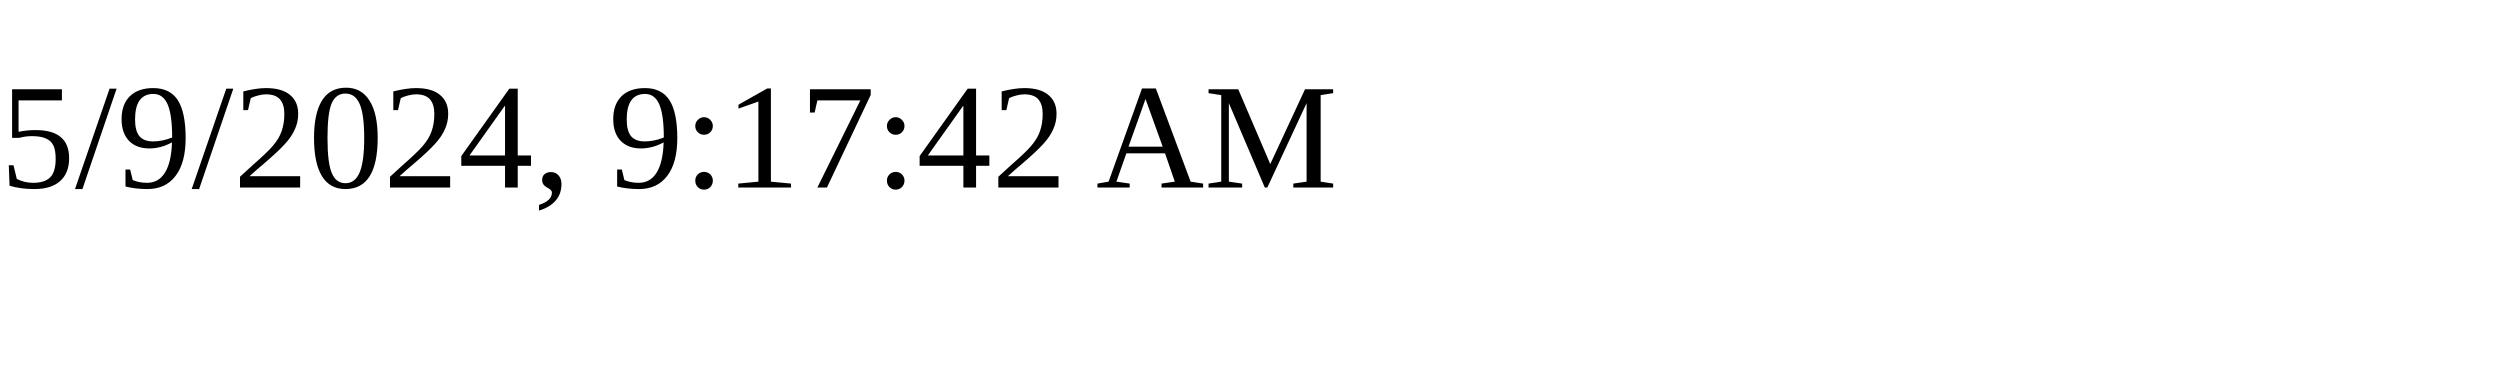
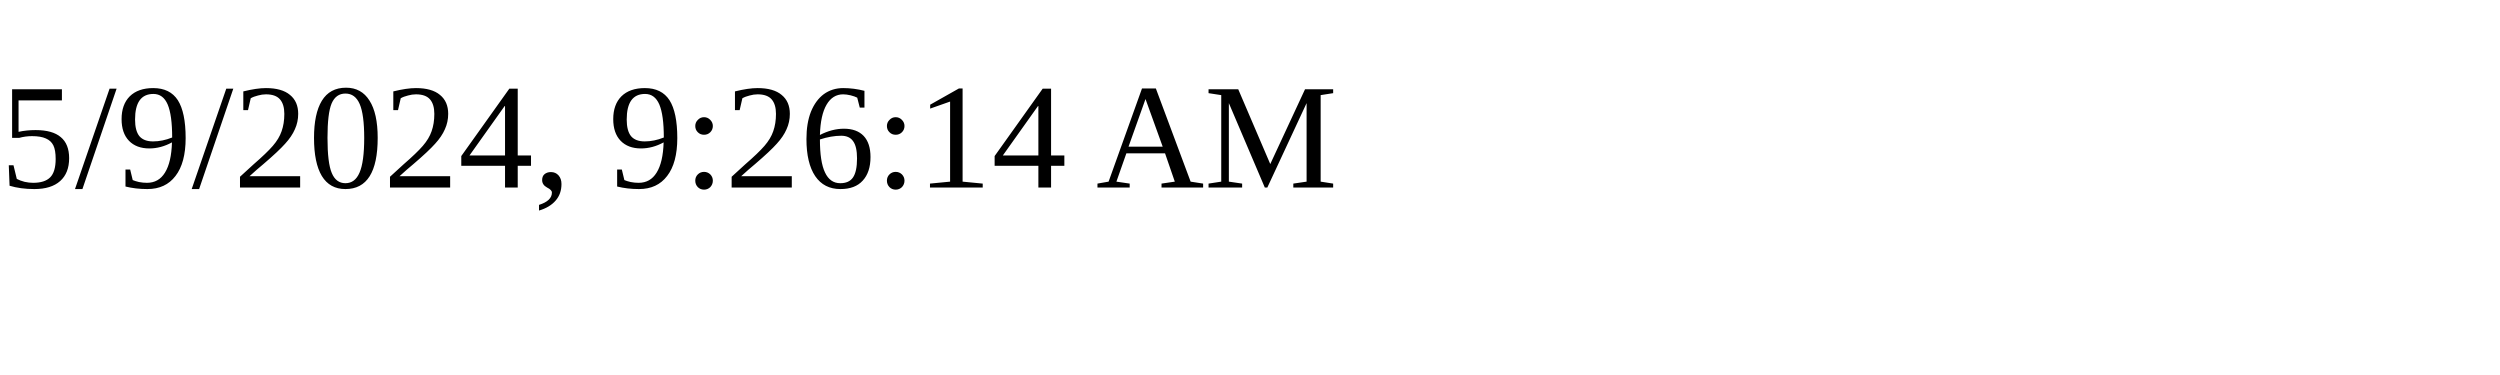
<svg xmlns="http://www.w3.org/2000/svg" height="30" width="200">
-   <text x="0" y="15">5/9/2024, 9:17:42 AM</text>
+   <text x="0" y="15">5/9/2024, 9:26:14 AM</text>
</svg>
